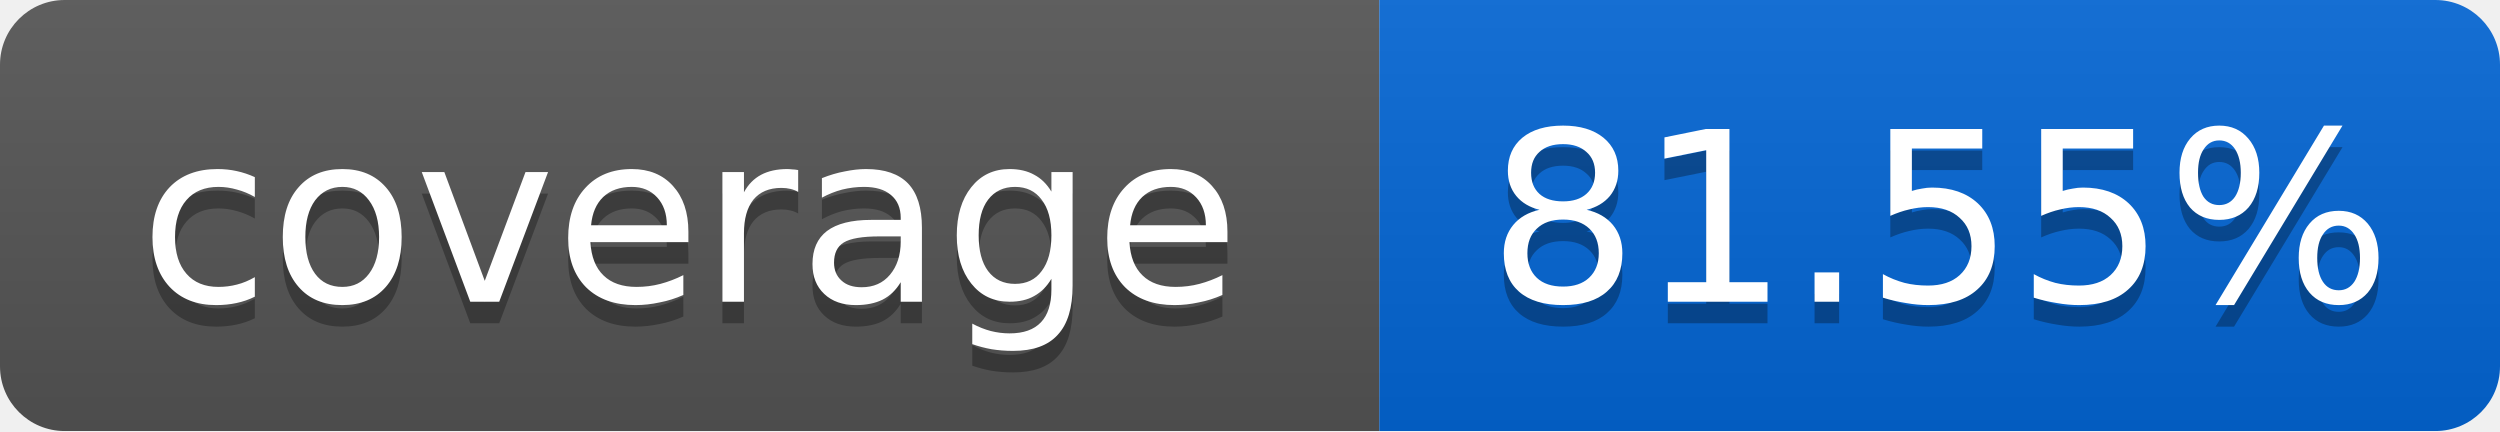
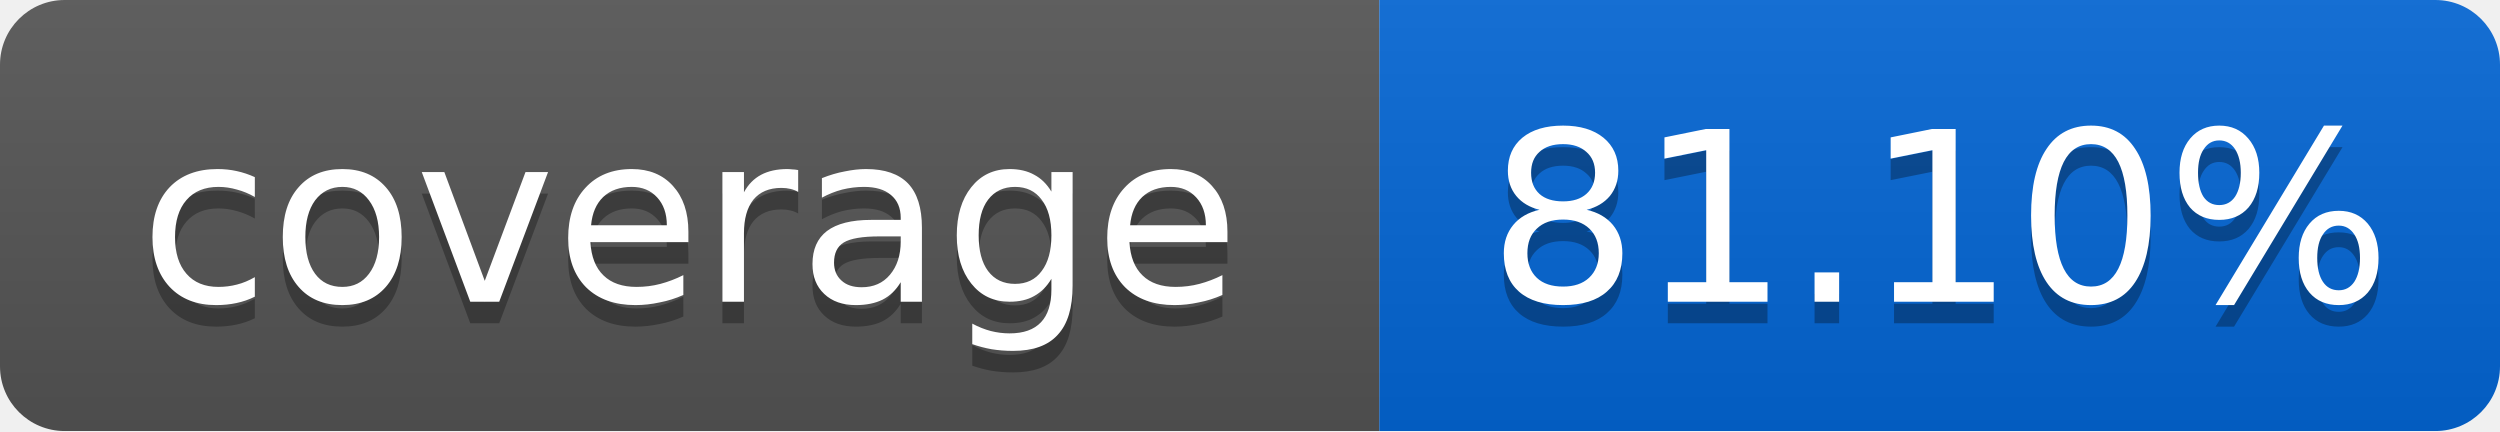
<svg xmlns="http://www.w3.org/2000/svg" width="116" height="20">
  <linearGradient id="smooth" x2="0" y2="100%">
    <stop offset="0" stop-color="#bbb" stop-opacity=".1" />
    <stop offset="1" stop-opacity=".1" />
  </linearGradient>
  <mask id="round">
    <rect width="116" height="20" rx="3" fill="#fff" />
  </mask>
  <g mask="url(#round)">
    <rect width="64" height="20" fill="#555" />
    <rect x="64" width="52" height="20" fill="#0366D6" />
    <rect width="116" height="20" fill="url(#smooth)" />
  </g>
  <g fill="#fff" text-anchor="middle" font-family="DejaVu Sans,Verdana,Geneva,sans-serif" font-size="11">
    <text x="32" y="15" fill="#010101" fill-opacity=".3">coverage</text>
    <text x="32" y="14">coverage</text>
-     <text x="90" y="15" fill="#010101" fill-opacity=".3">81.55%</text>
-     <text x="90" y="14">81.55%</text>
+     <text x="90" y="15" fill="#010101" fill-opacity=".3">81.10%</text>
+     <text x="90" y="14">81.10%</text>
  </g>
</svg>
